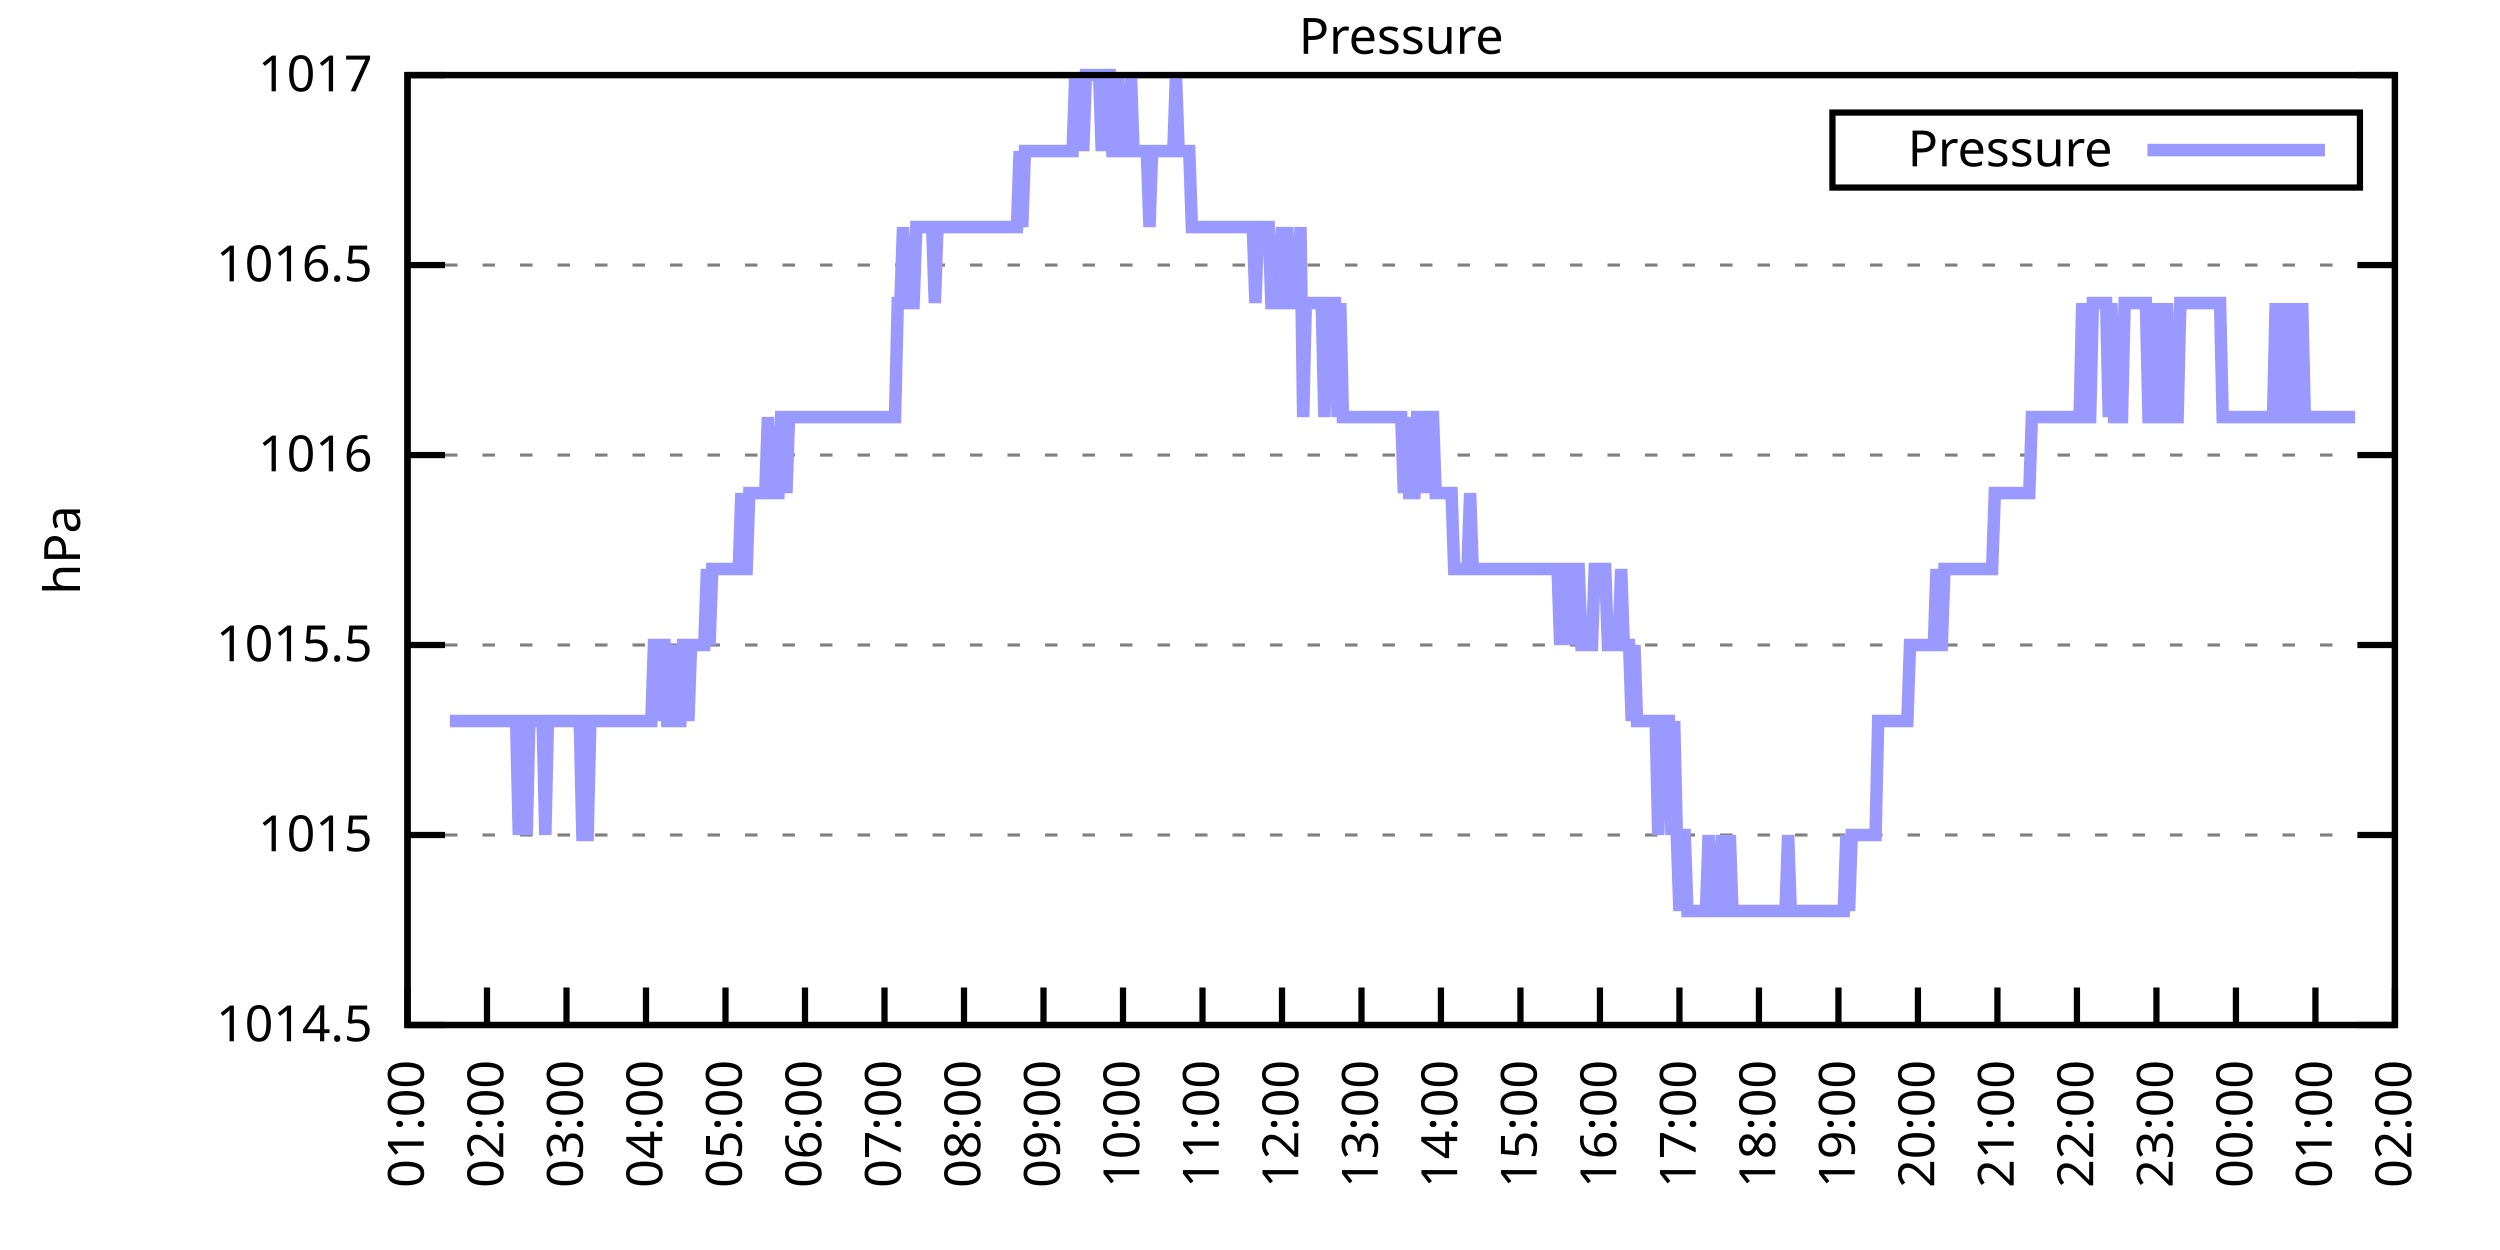
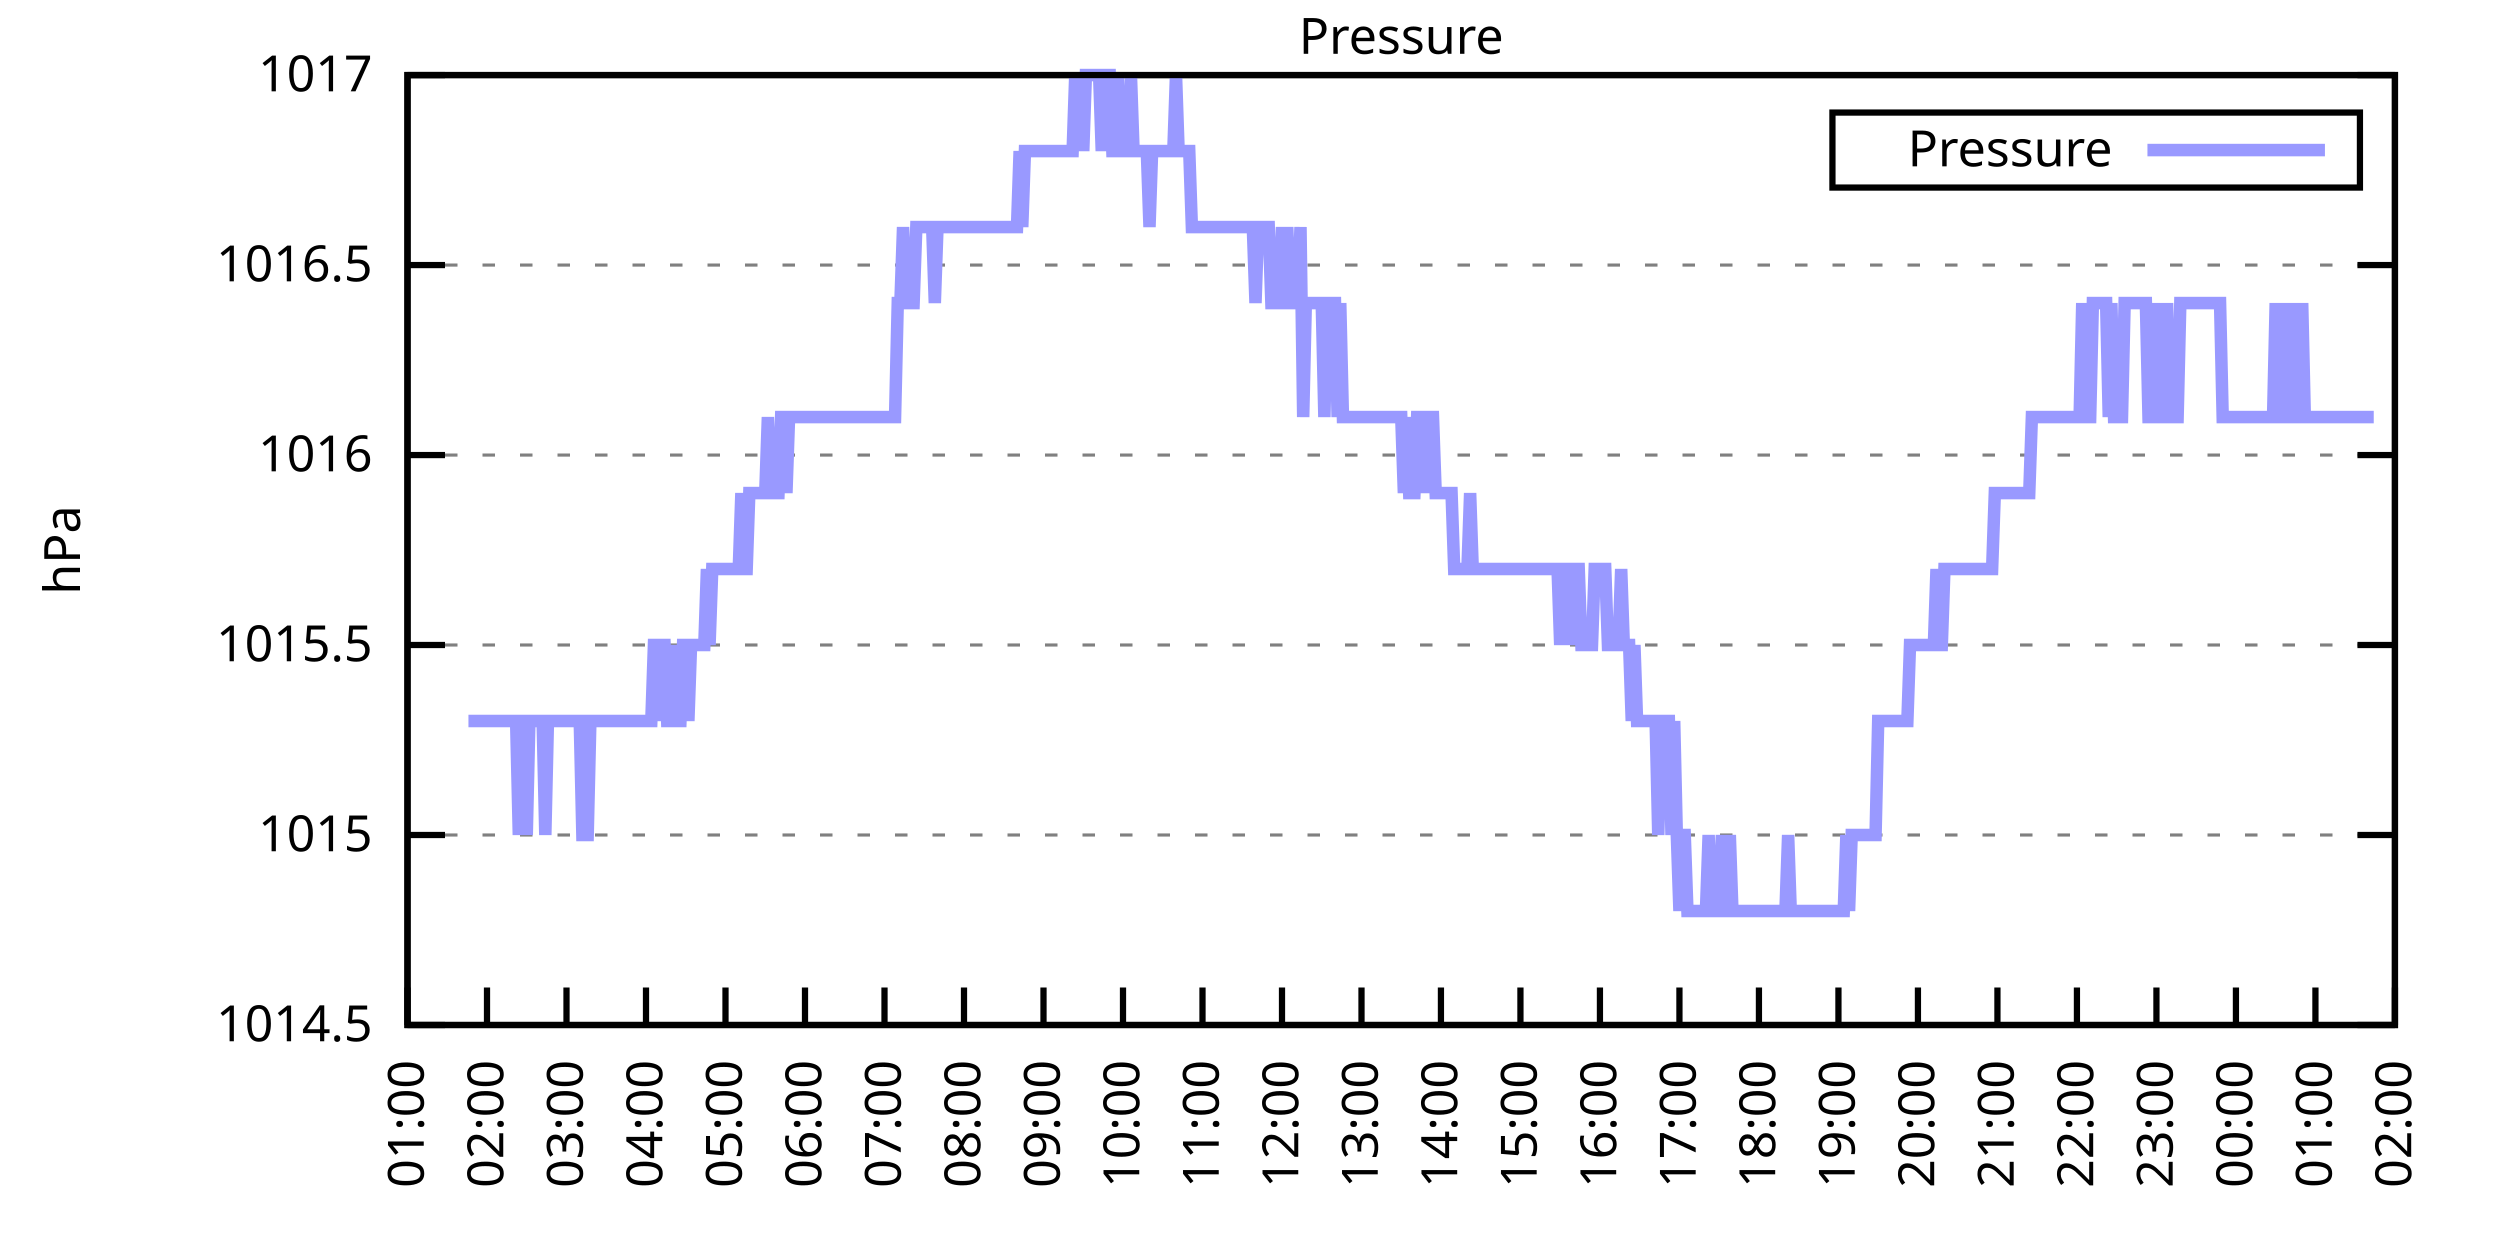
<svg xmlns="http://www.w3.org/2000/svg" xmlns:xlink="http://www.w3.org/1999/xlink" width="400" height="200" viewBox="0 0 400 200">
  <g id="gnuplot_canvas">
    <rect x="0" y="0" width="400" height="200" fill="none" />
    <defs>
      <circle id="gpDot" r="0.5" stroke-width="0.5" stroke="currentColor" />
      <path id="gpPt0" stroke-width="0.333" stroke="currentColor" d="M-1,0 h2 M0,-1 v2" />
      <path id="gpPt1" stroke-width="0.333" stroke="currentColor" d="M-1,-1 L1,1 M1,-1 L-1,1" />
      <path id="gpPt2" stroke-width="0.333" stroke="currentColor" d="M-1,0 L1,0 M0,-1 L0,1 M-1,-1 L1,1 M-1,1 L1,-1" />
      <rect id="gpPt3" stroke-width="0.333" stroke="currentColor" x="-1" y="-1" width="2" height="2" />
      <rect id="gpPt4" stroke-width="0.333" stroke="currentColor" fill="currentColor" x="-1" y="-1" width="2" height="2" />
      <circle id="gpPt5" stroke-width="0.333" stroke="currentColor" cx="0" cy="0" r="1" />
      <use xlink:href="#gpPt5" id="gpPt6" fill="currentColor" stroke="none" />
      <path id="gpPt7" stroke-width="0.333" stroke="currentColor" d="M0,-1.33 L-1.33,0.67 L1.33,0.67 z" />
      <use xlink:href="#gpPt7" id="gpPt8" fill="currentColor" stroke="none" />
      <use xlink:href="#gpPt7" id="gpPt9" stroke="currentColor" transform="rotate(180)" />
      <use xlink:href="#gpPt9" id="gpPt10" fill="currentColor" stroke="none" />
      <use xlink:href="#gpPt3" id="gpPt11" stroke="currentColor" transform="rotate(45)" />
      <use xlink:href="#gpPt11" id="gpPt12" fill="currentColor" stroke="none" />
      <path id="gpPt13" stroke-width="0.333" stroke="currentColor" d="M0,1.330 L1.265,0.411 L0.782,-1.067 L-0.782,-1.076 L-1.265,0.411 z" />
      <use xlink:href="#gpPt13" id="gpPt14" fill="currentColor" stroke="none" />
      <filter id="textbox" filterUnits="objectBoundingBox" x="0" y="0" height="1" width="1">
        <feFlood flood-color="white" flood-opacity="1" result="bgnd" />
        <feComposite in="SourceGraphic" in2="bgnd" operator="atop" />
      </filter>
      <filter id="greybox" filterUnits="objectBoundingBox" x="0" y="0" height="1" width="1">
        <feFlood flood-color="lightgrey" flood-opacity="1" result="grey" />
        <feComposite in="SourceGraphic" in2="grey" operator="atop" />
      </filter>
    </defs>
    <g fill="none" color="white" stroke="currentColor" stroke-width="1.00" stroke-linecap="butt" stroke-linejoin="miter">
</g>
    <g fill="none" color="black" stroke="currentColor" stroke-width="1.00" stroke-linecap="butt" stroke-linejoin="miter">
      <g stroke="none" shape-rendering="crispEdges">
        <polygon fill="rgb(255, 255, 255)" points="65.20,164.00 383.18,164.00 383.18,12.02 65.20,12.02 " />
      </g>
    </g>
    <g fill="none" color="black" stroke="currentColor" stroke-width="1.00" stroke-linecap="butt" stroke-linejoin="miter">
</g>
    <g fill="none" color="black" stroke="black" stroke-width="0.50" stroke-linecap="butt" stroke-linejoin="miter">
</g>
    <g fill="none" color="gray" stroke="currentColor" stroke-width="0.50" stroke-linecap="butt" stroke-linejoin="miter">
      <path stroke="gray" stroke-dasharray="2,4" class="gridline" d="M65.20,164.00 L383.19,164.00  " />
    </g>
    <g fill="none" color="gray" stroke="gray" stroke-width="1.00" stroke-linecap="butt" stroke-linejoin="miter">
</g>
    <g fill="none" color="black" stroke="currentColor" stroke-width="1.00" stroke-linecap="butt" stroke-linejoin="miter">
      <path stroke="black" d="M65.20,164.00 L71.20,164.00 M383.19,164.00 L377.19,164.00  " />
      <g transform="translate(59.60,166.60)" stroke="none" fill="black" font-family="Sans" font-size="8.00" text-anchor="end">
        <text>
          <tspan font-family="Sans"> 1014.5</tspan>
        </text>
      </g>
    </g>
    <g fill="none" color="black" stroke="currentColor" stroke-width="1.00" stroke-linecap="butt" stroke-linejoin="miter">
</g>
    <g fill="none" color="black" stroke="black" stroke-width="0.50" stroke-linecap="butt" stroke-linejoin="miter">
</g>
    <g fill="none" color="gray" stroke="currentColor" stroke-width="0.50" stroke-linecap="butt" stroke-linejoin="miter">
      <path stroke="gray" stroke-dasharray="2,4" class="gridline" d="M65.20,133.60 L383.19,133.60  " />
    </g>
    <g fill="none" color="gray" stroke="gray" stroke-width="1.00" stroke-linecap="butt" stroke-linejoin="miter">
</g>
    <g fill="none" color="black" stroke="currentColor" stroke-width="1.00" stroke-linecap="butt" stroke-linejoin="miter">
      <path stroke="black" d="M65.20,133.60 L71.20,133.60 M383.19,133.60 L377.19,133.60  " />
      <g transform="translate(59.60,136.20)" stroke="none" fill="black" font-family="Sans" font-size="8.00" text-anchor="end">
        <text>
          <tspan font-family="Sans"> 1015</tspan>
        </text>
      </g>
    </g>
    <g fill="none" color="black" stroke="currentColor" stroke-width="1.00" stroke-linecap="butt" stroke-linejoin="miter">
</g>
    <g fill="none" color="black" stroke="black" stroke-width="0.50" stroke-linecap="butt" stroke-linejoin="miter">
</g>
    <g fill="none" color="gray" stroke="currentColor" stroke-width="0.50" stroke-linecap="butt" stroke-linejoin="miter">
      <path stroke="gray" stroke-dasharray="2,4" class="gridline" d="M65.20,103.20 L383.19,103.20  " />
    </g>
    <g fill="none" color="gray" stroke="gray" stroke-width="1.00" stroke-linecap="butt" stroke-linejoin="miter">
</g>
    <g fill="none" color="black" stroke="currentColor" stroke-width="1.00" stroke-linecap="butt" stroke-linejoin="miter">
      <path stroke="black" d="M65.20,103.20 L71.20,103.20 M383.19,103.20 L377.19,103.20  " />
      <g transform="translate(59.60,105.80)" stroke="none" fill="black" font-family="Sans" font-size="8.00" text-anchor="end">
        <text>
          <tspan font-family="Sans"> 1015.5</tspan>
        </text>
      </g>
    </g>
    <g fill="none" color="black" stroke="currentColor" stroke-width="1.00" stroke-linecap="butt" stroke-linejoin="miter">
</g>
    <g fill="none" color="black" stroke="black" stroke-width="0.50" stroke-linecap="butt" stroke-linejoin="miter">
</g>
    <g fill="none" color="gray" stroke="currentColor" stroke-width="0.50" stroke-linecap="butt" stroke-linejoin="miter">
      <path stroke="gray" stroke-dasharray="2,4" class="gridline" d="M65.20,72.81 L383.19,72.81  " />
    </g>
    <g fill="none" color="gray" stroke="gray" stroke-width="1.00" stroke-linecap="butt" stroke-linejoin="miter">
</g>
    <g fill="none" color="black" stroke="currentColor" stroke-width="1.00" stroke-linecap="butt" stroke-linejoin="miter">
      <path stroke="black" d="M65.20,72.81 L71.20,72.81 M383.19,72.81 L377.19,72.81  " />
      <g transform="translate(59.60,75.41)" stroke="none" fill="black" font-family="Sans" font-size="8.00" text-anchor="end">
        <text>
          <tspan font-family="Sans"> 1016</tspan>
        </text>
      </g>
    </g>
    <g fill="none" color="black" stroke="currentColor" stroke-width="1.00" stroke-linecap="butt" stroke-linejoin="miter">
</g>
    <g fill="none" color="black" stroke="black" stroke-width="0.50" stroke-linecap="butt" stroke-linejoin="miter">
</g>
    <g fill="none" color="gray" stroke="currentColor" stroke-width="0.50" stroke-linecap="butt" stroke-linejoin="miter">
      <path stroke="gray" stroke-dasharray="2,4" class="gridline" d="M65.20,42.41 L383.19,42.41  " />
    </g>
    <g fill="none" color="gray" stroke="gray" stroke-width="1.00" stroke-linecap="butt" stroke-linejoin="miter">
</g>
    <g fill="none" color="black" stroke="currentColor" stroke-width="1.00" stroke-linecap="butt" stroke-linejoin="miter">
      <path stroke="black" d="M65.20,42.41 L71.20,42.41 M383.19,42.41 L377.19,42.41  " />
      <g transform="translate(59.60,45.01)" stroke="none" fill="black" font-family="Sans" font-size="8.00" text-anchor="end">
        <text>
          <tspan font-family="Sans"> 1016.5</tspan>
        </text>
      </g>
    </g>
    <g fill="none" color="black" stroke="currentColor" stroke-width="1.00" stroke-linecap="butt" stroke-linejoin="miter">
</g>
    <g fill="none" color="black" stroke="black" stroke-width="0.50" stroke-linecap="butt" stroke-linejoin="miter">
</g>
    <g fill="none" color="gray" stroke="currentColor" stroke-width="0.50" stroke-linecap="butt" stroke-linejoin="miter">
      <path stroke="gray" stroke-dasharray="2,4" class="gridline" d="M65.20,12.01 L383.19,12.01  " />
    </g>
    <g fill="none" color="gray" stroke="gray" stroke-width="1.00" stroke-linecap="butt" stroke-linejoin="miter">
</g>
    <g fill="none" color="black" stroke="currentColor" stroke-width="1.00" stroke-linecap="butt" stroke-linejoin="miter">
      <path stroke="black" d="M65.20,12.01 L71.20,12.01 M383.19,12.01 L377.19,12.01  " />
      <g transform="translate(59.60,14.61)" stroke="none" fill="black" font-family="Sans" font-size="8.00" text-anchor="end">
        <text>
          <tspan font-family="Sans"> 1017</tspan>
        </text>
      </g>
    </g>
    <g fill="none" color="black" stroke="currentColor" stroke-width="1.00" stroke-linecap="butt" stroke-linejoin="miter">
      <path stroke="black" d="M65.20,164.00 L65.20,158.00  " />
      <g transform="translate(67.80,169.60) rotate(270.00)" stroke="none" fill="black" font-family="Sans" font-size="8.00" text-anchor="end">
        <text>
          <tspan font-family="Sans">01:00</tspan>
        </text>
      </g>
    </g>
    <g fill="none" color="black" stroke="currentColor" stroke-width="1.00" stroke-linecap="butt" stroke-linejoin="miter">
      <path stroke="black" d="M77.92,164.00 L77.92,158.00  " />
      <g transform="translate(80.52,169.60) rotate(270.00)" stroke="none" fill="black" font-family="Sans" font-size="8.00" text-anchor="end">
        <text>
          <tspan font-family="Sans">02:00</tspan>
        </text>
      </g>
    </g>
    <g fill="none" color="black" stroke="currentColor" stroke-width="1.00" stroke-linecap="butt" stroke-linejoin="miter">
      <path stroke="black" d="M90.64,164.00 L90.64,158.00  " />
      <g transform="translate(93.24,169.60) rotate(270.00)" stroke="none" fill="black" font-family="Sans" font-size="8.00" text-anchor="end">
        <text>
          <tspan font-family="Sans">03:00</tspan>
        </text>
      </g>
    </g>
    <g fill="none" color="black" stroke="currentColor" stroke-width="1.00" stroke-linecap="butt" stroke-linejoin="miter">
      <path stroke="black" d="M103.36,164.00 L103.36,158.00  " />
      <g transform="translate(105.96,169.60) rotate(270.00)" stroke="none" fill="black" font-family="Sans" font-size="8.00" text-anchor="end">
        <text>
          <tspan font-family="Sans">04:00</tspan>
        </text>
      </g>
    </g>
    <g fill="none" color="black" stroke="currentColor" stroke-width="1.00" stroke-linecap="butt" stroke-linejoin="miter">
      <path stroke="black" d="M116.08,164.00 L116.08,158.00  " />
      <g transform="translate(118.68,169.60) rotate(270.00)" stroke="none" fill="black" font-family="Sans" font-size="8.00" text-anchor="end">
        <text>
          <tspan font-family="Sans">05:00</tspan>
        </text>
      </g>
    </g>
    <g fill="none" color="black" stroke="currentColor" stroke-width="1.00" stroke-linecap="butt" stroke-linejoin="miter">
      <path stroke="black" d="M128.80,164.00 L128.80,158.00  " />
      <g transform="translate(131.40,169.60) rotate(270.00)" stroke="none" fill="black" font-family="Sans" font-size="8.00" text-anchor="end">
        <text>
          <tspan font-family="Sans">06:00</tspan>
        </text>
      </g>
    </g>
    <g fill="none" color="black" stroke="currentColor" stroke-width="1.00" stroke-linecap="butt" stroke-linejoin="miter">
      <path stroke="black" d="M141.52,164.00 L141.52,158.00  " />
      <g transform="translate(144.12,169.60) rotate(270.00)" stroke="none" fill="black" font-family="Sans" font-size="8.00" text-anchor="end">
        <text>
          <tspan font-family="Sans">07:00</tspan>
        </text>
      </g>
    </g>
    <g fill="none" color="black" stroke="currentColor" stroke-width="1.00" stroke-linecap="butt" stroke-linejoin="miter">
      <path stroke="black" d="M154.24,164.00 L154.24,158.00  " />
      <g transform="translate(156.84,169.60) rotate(270.00)" stroke="none" fill="black" font-family="Sans" font-size="8.00" text-anchor="end">
        <text>
          <tspan font-family="Sans">08:00</tspan>
        </text>
      </g>
    </g>
    <g fill="none" color="black" stroke="currentColor" stroke-width="1.00" stroke-linecap="butt" stroke-linejoin="miter">
      <path stroke="black" d="M166.96,164.00 L166.96,158.00  " />
      <g transform="translate(169.56,169.60) rotate(270.00)" stroke="none" fill="black" font-family="Sans" font-size="8.00" text-anchor="end">
        <text>
          <tspan font-family="Sans">09:00</tspan>
        </text>
      </g>
    </g>
    <g fill="none" color="black" stroke="currentColor" stroke-width="1.00" stroke-linecap="butt" stroke-linejoin="miter">
      <path stroke="black" d="M179.68,164.00 L179.68,158.00  " />
      <g transform="translate(182.28,169.60) rotate(270.00)" stroke="none" fill="black" font-family="Sans" font-size="8.00" text-anchor="end">
        <text>
          <tspan font-family="Sans">10:00</tspan>
        </text>
      </g>
    </g>
    <g fill="none" color="black" stroke="currentColor" stroke-width="1.00" stroke-linecap="butt" stroke-linejoin="miter">
      <path stroke="black" d="M192.40,164.00 L192.40,158.00  " />
      <g transform="translate(195.00,169.60) rotate(270.00)" stroke="none" fill="black" font-family="Sans" font-size="8.00" text-anchor="end">
        <text>
          <tspan font-family="Sans">11:00</tspan>
        </text>
      </g>
    </g>
    <g fill="none" color="black" stroke="currentColor" stroke-width="1.00" stroke-linecap="butt" stroke-linejoin="miter">
      <path stroke="black" d="M205.12,164.00 L205.12,158.00  " />
      <g transform="translate(207.72,169.60) rotate(270.00)" stroke="none" fill="black" font-family="Sans" font-size="8.00" text-anchor="end">
        <text>
          <tspan font-family="Sans">12:00</tspan>
        </text>
      </g>
    </g>
    <g fill="none" color="black" stroke="currentColor" stroke-width="1.00" stroke-linecap="butt" stroke-linejoin="miter">
      <path stroke="black" d="M217.84,164.00 L217.84,158.00  " />
      <g transform="translate(220.44,169.60) rotate(270.00)" stroke="none" fill="black" font-family="Sans" font-size="8.00" text-anchor="end">
        <text>
          <tspan font-family="Sans">13:00</tspan>
        </text>
      </g>
    </g>
    <g fill="none" color="black" stroke="currentColor" stroke-width="1.00" stroke-linecap="butt" stroke-linejoin="miter">
      <path stroke="black" d="M230.55,164.00 L230.55,158.00  " />
      <g transform="translate(233.15,169.60) rotate(270.00)" stroke="none" fill="black" font-family="Sans" font-size="8.00" text-anchor="end">
        <text>
          <tspan font-family="Sans">14:00</tspan>
        </text>
      </g>
    </g>
    <g fill="none" color="black" stroke="currentColor" stroke-width="1.00" stroke-linecap="butt" stroke-linejoin="miter">
      <path stroke="black" d="M243.27,164.00 L243.27,158.00  " />
      <g transform="translate(245.87,169.60) rotate(270.00)" stroke="none" fill="black" font-family="Sans" font-size="8.00" text-anchor="end">
        <text>
          <tspan font-family="Sans">15:00</tspan>
        </text>
      </g>
    </g>
    <g fill="none" color="black" stroke="currentColor" stroke-width="1.00" stroke-linecap="butt" stroke-linejoin="miter">
      <path stroke="black" d="M255.99,164.00 L255.99,158.00  " />
      <g transform="translate(258.59,169.60) rotate(270.00)" stroke="none" fill="black" font-family="Sans" font-size="8.00" text-anchor="end">
        <text>
          <tspan font-family="Sans">16:00</tspan>
        </text>
      </g>
    </g>
    <g fill="none" color="black" stroke="currentColor" stroke-width="1.00" stroke-linecap="butt" stroke-linejoin="miter">
      <path stroke="black" d="M268.71,164.00 L268.71,158.00  " />
      <g transform="translate(271.31,169.60) rotate(270.00)" stroke="none" fill="black" font-family="Sans" font-size="8.00" text-anchor="end">
        <text>
          <tspan font-family="Sans">17:00</tspan>
        </text>
      </g>
    </g>
    <g fill="none" color="black" stroke="currentColor" stroke-width="1.00" stroke-linecap="butt" stroke-linejoin="miter">
      <path stroke="black" d="M281.43,164.00 L281.43,158.00  " />
      <g transform="translate(284.03,169.60) rotate(270.00)" stroke="none" fill="black" font-family="Sans" font-size="8.00" text-anchor="end">
        <text>
          <tspan font-family="Sans">18:00</tspan>
        </text>
      </g>
    </g>
    <g fill="none" color="black" stroke="currentColor" stroke-width="1.00" stroke-linecap="butt" stroke-linejoin="miter">
      <path stroke="black" d="M294.15,164.00 L294.15,158.00  " />
      <g transform="translate(296.75,169.60) rotate(270.00)" stroke="none" fill="black" font-family="Sans" font-size="8.00" text-anchor="end">
        <text>
          <tspan font-family="Sans">19:00</tspan>
        </text>
      </g>
    </g>
    <g fill="none" color="black" stroke="currentColor" stroke-width="1.00" stroke-linecap="butt" stroke-linejoin="miter">
      <path stroke="black" d="M306.87,164.00 L306.87,158.00  " />
      <g transform="translate(309.47,169.60) rotate(270.00)" stroke="none" fill="black" font-family="Sans" font-size="8.00" text-anchor="end">
        <text>
          <tspan font-family="Sans">20:00</tspan>
        </text>
      </g>
    </g>
    <g fill="none" color="black" stroke="currentColor" stroke-width="1.00" stroke-linecap="butt" stroke-linejoin="miter">
      <path stroke="black" d="M319.59,164.00 L319.59,158.00  " />
      <g transform="translate(322.19,169.60) rotate(270.00)" stroke="none" fill="black" font-family="Sans" font-size="8.00" text-anchor="end">
        <text>
          <tspan font-family="Sans">21:00</tspan>
        </text>
      </g>
    </g>
    <g fill="none" color="black" stroke="currentColor" stroke-width="1.00" stroke-linecap="butt" stroke-linejoin="miter">
      <path stroke="black" d="M332.31,164.00 L332.31,158.00  " />
      <g transform="translate(334.91,169.60) rotate(270.00)" stroke="none" fill="black" font-family="Sans" font-size="8.00" text-anchor="end">
        <text>
          <tspan font-family="Sans">22:00</tspan>
        </text>
      </g>
    </g>
    <g fill="none" color="black" stroke="currentColor" stroke-width="1.00" stroke-linecap="butt" stroke-linejoin="miter">
      <path stroke="black" d="M345.03,164.00 L345.03,158.00  " />
      <g transform="translate(347.63,169.60) rotate(270.00)" stroke="none" fill="black" font-family="Sans" font-size="8.00" text-anchor="end">
        <text>
          <tspan font-family="Sans">23:00</tspan>
        </text>
      </g>
    </g>
    <g fill="none" color="black" stroke="currentColor" stroke-width="1.00" stroke-linecap="butt" stroke-linejoin="miter">
      <path stroke="black" d="M357.75,164.00 L357.75,158.00  " />
      <g transform="translate(360.35,169.60) rotate(270.00)" stroke="none" fill="black" font-family="Sans" font-size="8.00" text-anchor="end">
        <text>
          <tspan font-family="Sans">00:00</tspan>
        </text>
      </g>
    </g>
    <g fill="none" color="black" stroke="currentColor" stroke-width="1.00" stroke-linecap="butt" stroke-linejoin="miter">
      <path stroke="black" d="M370.47,164.00 L370.47,158.00  " />
      <g transform="translate(373.07,169.60) rotate(270.00)" stroke="none" fill="black" font-family="Sans" font-size="8.00" text-anchor="end">
        <text>
          <tspan font-family="Sans">01:00</tspan>
        </text>
      </g>
    </g>
    <g fill="none" color="black" stroke="currentColor" stroke-width="1.00" stroke-linecap="butt" stroke-linejoin="miter">
      <path stroke="black" d="M383.19,164.00 L383.19,158.00  " />
      <g transform="translate(385.79,169.60) rotate(270.00)" stroke="none" fill="black" font-family="Sans" font-size="8.00" text-anchor="end">
        <text>
          <tspan font-family="Sans">02:00</tspan>
        </text>
      </g>
    </g>
    <g fill="none" color="black" stroke="currentColor" stroke-width="1.00" stroke-linecap="butt" stroke-linejoin="miter">
</g>
    <g fill="none" color="black" stroke="currentColor" stroke-width="1.00" stroke-linecap="butt" stroke-linejoin="miter">
      <path stroke="black" d="M65.20,12.01 L65.20,164.00 L383.19,164.00 L383.19,12.01 L65.20,12.01 Z  " />
    </g>
    <g fill="none" color="black" stroke="currentColor" stroke-width="1.00" stroke-linecap="butt" stroke-linejoin="miter">
</g>
    <g fill="none" color="black" stroke="currentColor" stroke-width="1.00" stroke-linecap="butt" stroke-linejoin="miter">
      <path stroke="black" d="M293.19,30.01 L293.19,18.01 L377.59,18.01 L377.59,30.01 L293.19,30.01 Z  " />
    </g>
    <g id="Pressure_plot_1">
      <g fill="none" color="white" stroke="black" stroke-width="2.00" stroke-linecap="butt" stroke-linejoin="miter">
</g>
      <g fill="none" color="black" stroke="currentColor" stroke-width="2.00" stroke-linecap="butt" stroke-linejoin="miter">
        <g transform="translate(337.99,26.61)" stroke="none" fill="black" font-family="Sans" font-size="8.00" text-anchor="end">
          <text>
            <tspan font-family="Sans">Pressure</tspan>
          </text>
        </g>
      </g>
      <g fill="none" color="black" stroke="currentColor" stroke-width="2.00" stroke-linecap="butt" stroke-linejoin="miter">
-         <path stroke="rgb(153, 153, 255)" d="M343.59,24.01 L371.99,24.01 M71.98,115.36 L72.41,115.36 L72.83,115.36 L73.26,115.36 L73.68,115.36 L74.10,115.36   L74.53,115.36 L74.95,115.36 L75.38,115.36 L75.80,115.36 L76.22,115.36 L76.65,115.36 L77.07,115.36 L77.50,115.36   L77.92,115.36 L78.34,115.36 L78.77,115.36 L79.19,115.36 L79.62,115.36 L80.04,115.36 L80.46,115.36 L80.89,115.36   L81.31,115.36 L81.74,115.36 L82.16,115.36 L82.58,115.36 L83.01,133.60 L83.43,115.36 L83.86,115.36 L84.28,133.60   L84.70,115.36 L85.13,115.36 L85.55,115.36 L85.98,115.36 L86.40,115.36 L86.82,115.36 L87.25,133.60 L87.67,115.36   L88.10,115.36 L88.52,115.36 L88.94,115.36 L89.37,115.36 L89.79,115.36 L90.22,115.36 L90.64,115.36 L91.06,115.36   L91.49,115.36 L91.91,115.36 L92.34,115.36 L92.76,115.36 L93.18,133.60 L93.61,133.60 L94.03,133.60 L94.46,115.36   L94.88,115.36 L95.30,115.36 L95.73,115.36 L96.15,115.36 L96.58,115.36 L97.00,115.36 L97.42,115.36 L97.85,115.36   L98.27,115.36 L98.69,115.36 L99.12,115.36 L99.54,115.36 L99.97,115.36 L100.39,115.36 L100.81,115.36 L101.24,115.36   L101.66,115.36 L102.09,115.36 L102.51,115.36 L102.93,115.36 L103.36,115.36 L103.78,115.36 L104.21,115.36 L104.63,103.20   L105.05,103.20 L105.48,115.36 L105.90,103.20 L106.33,103.20 L106.75,115.36 L107.17,115.36 L107.60,103.20 L108.02,115.36   L108.45,115.36 L108.87,115.36 L109.29,103.20 L109.72,103.20 L110.14,115.36 L110.57,103.20 L110.99,103.20 L111.41,103.20   L111.84,103.20 L112.26,103.20 L112.69,103.20 L113.11,91.04 L113.53,103.20 L113.96,91.04 L114.38,91.04 L114.81,91.04   L115.23,91.04 L115.65,91.04 L116.08,91.04 L116.50,91.04 L116.93,91.04 L117.35,91.04 L117.77,91.04 L118.20,91.04   L118.62,78.89 L119.05,91.04 L119.47,91.04 L119.89,78.89 L120.32,78.89 L120.74,78.89 L121.17,78.89 L121.59,78.89   L122.01,78.89 L122.44,78.89 L122.86,66.73 L123.29,78.89 L123.71,78.89 L124.13,78.89 L124.56,78.89 L124.98,66.73   L125.41,66.73 L125.83,78.89 L126.25,66.73 L126.68,66.73 L127.10,66.73 L127.53,66.73 L127.95,66.73 L128.37,66.73   L128.80,66.73 L129.22,66.73 L129.65,66.73 L130.07,66.73 L130.49,66.73 L130.92,66.73 L131.34,66.73 L131.77,66.73   L132.19,66.73 L132.61,66.73 L133.04,66.73 L133.46,66.73 L133.89,66.73 L134.31,66.73 L134.73,66.73 L135.16,66.73   L135.58,66.73 L136.01,66.73 L136.43,66.73 L136.85,66.73 L137.28,66.73 L137.70,66.73 L138.13,66.73 L138.55,66.73   L138.97,66.73 L139.40,66.73 L139.82,66.73 L140.25,66.73 L140.67,66.73 L141.09,66.73 L141.52,66.73 L141.94,66.73   L142.37,66.73 L142.79,66.73 L143.21,66.73 L143.64,48.49 L144.06,48.49 L144.49,36.33 L144.91,48.49 L145.33,48.49   L145.76,48.49 L146.18,48.49 L146.61,36.33 L147.03,36.33 L147.45,36.33 L147.88,36.33 L148.30,36.33 L148.73,36.33   L149.15,36.33 L149.57,48.49 L150.00,36.33 L150.42,36.33 L150.85,36.33 L151.27,36.33 L151.69,36.33 L152.12,36.33   L152.54,36.33 L152.97,36.33 L153.39,36.33 L153.81,36.33 L154.24,36.33 L154.66,36.33 L155.09,36.33 L155.51,36.33   L155.93,36.33 L156.36,36.33 L156.78,36.33 L157.21,36.33 L157.63,36.33 L158.05,36.33 L158.48,36.33 L158.90,36.33   L159.33,36.33 L159.75,36.33 L160.17,36.33 L160.60,36.33 L161.02,36.33 L161.44,36.33 L161.87,36.33 L162.29,36.33   L162.72,36.33 L163.14,24.17 L163.56,36.33 L163.99,24.17 L164.41,24.17 L164.84,24.17 L165.26,24.17 L165.68,24.17   L166.11,24.17 L166.53,24.17 L166.96,24.17 L167.38,24.17 L167.80,24.17 L168.23,24.17 L168.65,24.17 L169.08,24.17   L169.50,24.17 L169.92,24.17 L170.35,24.17 L170.77,24.17 L171.20,24.17 L171.62,24.17 L172.04,12.01 L172.47,24.17   L172.89,12.01 L173.32,24.17 L173.74,12.01 L174.16,12.01 L174.59,12.01 L175.01,12.01 L175.44,12.01 L175.86,12.01   L176.28,24.17 L176.71,12.01 L177.13,12.01 L177.56,12.01 L177.98,24.17 L178.40,24.17 L178.83,12.01 L179.25,24.17   L179.68,24.17 L180.10,24.17 L180.52,24.17 L180.95,12.01 L181.37,24.17 L181.80,24.17 L182.22,24.17 L182.64,24.17   L183.07,24.17 L183.49,24.17 L183.92,36.33 L184.34,24.17 L184.76,24.17 L185.19,24.17 L185.61,24.17 L186.04,24.17   L186.46,24.17 L186.88,24.17 L187.31,24.17 L187.73,24.17 L188.16,12.01 L188.58,24.17 L189.00,24.17 L189.43,24.17   L189.85,24.17 L190.28,24.17 L190.70,36.33 L191.12,36.33 L191.55,36.33 L191.97,36.33 L192.40,36.33 L192.82,36.33   L193.24,36.33 L193.67,36.33 L194.09,36.33 L194.52,36.33 L194.94,36.33 L195.36,36.33 L195.79,36.33 L196.21,36.33   L196.64,36.33 L197.06,36.33 L197.48,36.33 L197.91,36.33 L198.33,36.33 L198.76,36.33 L199.18,36.33 L199.60,36.33   L200.03,36.33 L200.45,36.33 L200.88,48.49 L201.30,36.33 L201.72,36.33 L202.15,36.33 L202.57,36.33 L203.00,36.33   L203.42,48.49 L203.84,48.49 L204.27,48.49 L204.69,48.49 L205.12,36.33 L205.54,48.49 L205.96,36.33 L206.39,48.49   L206.81,48.49 L207.24,48.49 L207.66,48.49 L208.08,36.33 L208.51,66.73 L208.93,48.49 L209.36,48.49 L209.78,48.49   L210.20,48.49 L210.63,48.49 L211.05,48.49 L211.48,48.49 L211.90,66.73 L212.32,48.49 L212.75,48.49 L213.17,48.49   L213.60,48.49 L214.02,66.73 L214.44,48.49 L214.87,66.73 L215.29,66.73 L215.72,66.73 L216.14,66.73 L216.56,66.73   L216.99,66.73 L217.41,66.73 L217.84,66.73 L218.26,66.73 L218.68,66.73 L219.11,66.73 L219.53,66.73 L219.96,66.73   L220.38,66.73 L220.80,66.73 L221.23,66.73 L221.65,66.73 L222.08,66.73 L222.50,66.73 L222.92,66.73 L223.35,66.73   L223.77,66.73 L224.20,66.73 L224.62,78.89 L225.04,66.73 L225.47,78.89 L225.89,78.89 L226.31,78.89 L226.74,66.73   L227.16,66.73 L227.59,66.73 L228.01,78.89 L228.43,66.73 L228.86,66.73 L229.28,66.73 L229.71,78.89 L230.13,78.89   L230.55,78.89 L230.98,78.89 L231.40,78.89 L231.83,78.89 L232.25,78.89 L232.67,91.04 L233.10,91.04 L233.52,91.04   L233.95,91.04 L234.37,91.04 L234.79,91.04 L235.22,78.89 L235.64,91.04 L236.07,91.04 L236.49,91.04 L236.91,91.04   L237.34,91.04 L237.76,91.04 L238.19,91.04 L238.61,91.04 L239.03,91.04 L239.46,91.04 L239.88,91.04 L240.31,91.04   L240.73,91.04 L241.15,91.04 L241.58,91.04 L242.00,91.04 L242.43,91.04 L242.85,91.04 L243.27,91.04 L243.70,91.04   L244.12,91.04 L244.55,91.04 L244.97,91.04 L245.39,91.04 L245.82,91.04 L246.24,91.04 L246.67,91.04 L247.09,91.04   L247.51,91.04 L247.94,91.04 L248.36,91.04 L248.79,91.04 L249.21,91.04 L249.63,103.20 L250.06,91.04 L250.48,91.04   L250.91,103.20 L251.33,91.04 L251.75,103.20 L252.18,91.04 L252.60,91.04 L253.03,103.20 L253.45,103.20 L253.87,103.20   L254.30,103.20 L254.72,103.20 L255.15,91.04 L255.57,91.04 L255.99,91.04 L256.42,91.04 L256.84,91.04 L257.27,103.20   L257.69,103.20 L258.11,103.20 L258.54,103.20 L258.96,103.20 L259.39,91.04 L259.81,103.20 L260.23,103.20 L260.66,103.20   L261.08,115.36 L261.51,103.20 L261.93,115.36 L262.35,115.36 L262.78,115.36 L263.20,115.36 L263.63,115.36 L264.05,115.36   L264.47,115.36 L264.90,115.36 L265.32,133.60 L265.75,115.36 L266.17,115.36 L266.59,115.36 L267.02,115.36 L267.44,133.60   L267.87,115.36 L268.29,133.60 L268.71,145.76 L269.14,133.60 L269.56,133.60 L269.99,145.76 L270.41,145.76 L270.83,145.76   L271.26,145.76 L271.68,145.76 L272.11,145.76 L272.53,145.76 L272.95,145.76 L273.38,133.60 L273.80,145.76 L274.23,145.76   L274.65,145.76 L275.07,145.76 L275.50,133.60 L275.92,145.76 L276.35,145.76 L276.77,133.60 L277.19,145.76 L277.62,145.76   L278.04,145.76 L278.47,145.76 L278.89,145.76 L279.31,145.76 L279.74,145.76 L280.16,145.76 L280.59,145.76 L281.01,145.76   L281.43,145.76 L281.86,145.76 L282.28,145.76 L282.71,145.76 L283.13,145.76 L283.55,145.76 L283.98,145.76 L284.40,145.76   L284.83,145.76 L285.25,145.76 L285.67,145.76 L286.10,133.60 L286.52,145.76 L286.95,145.76 L287.37,145.76 L287.79,145.76   L288.22,145.76 L288.64,145.76 L289.06,145.76 L289.49,145.76 L289.91,145.76 L290.34,145.76 L290.76,145.76 L291.18,145.76   L291.61,145.76 L292.03,145.76 L292.46,145.76 L292.88,145.76 L293.30,145.76 L293.73,145.76 L294.15,145.76 L294.58,145.76   L295.00,145.76 L295.42,133.60 L295.85,145.76 L296.27,133.60 L296.70,133.60 L297.12,133.60 L297.54,133.60 L297.97,133.60   L298.39,133.60 L298.82,133.60 L299.24,133.60 L299.66,133.60 L300.09,133.60 L300.51,115.36 L300.94,115.36 L301.36,115.36   L301.78,115.36 L302.21,115.36 L302.63,115.36 L303.06,115.36 L303.48,115.36 L303.90,115.36 L304.33,115.36 L304.75,115.36   L305.18,115.36 L305.60,103.20 L306.02,103.20 L306.45,103.20 L306.87,103.20 L307.30,103.20 L307.72,103.20 L308.14,103.20   L308.57,103.20 L308.99,103.20 L309.42,103.20 L309.84,91.04 L310.26,103.20 L310.69,103.20 L311.11,91.04 L311.54,91.04   L311.96,91.04 L312.38,91.04 L312.81,91.04 L313.23,91.04 L313.66,91.04 L314.08,91.04 L314.50,91.04 L314.93,91.04   L315.35,91.04 L315.78,91.04 L316.20,91.04 L316.62,91.04 L317.05,91.04 L317.47,91.04 L317.90,91.04 L318.32,91.04   L318.74,91.04 L319.17,78.89 L319.59,78.89 L320.02,78.89 L320.44,78.89 L320.86,78.89 L321.29,78.89 L321.71,78.89   L322.14,78.89 L322.56,78.89 L322.98,78.89 L323.41,78.89 L323.83,78.89 L324.26,78.89 L324.68,78.89 L325.10,66.73   L325.53,66.73 L325.95,66.73 L326.38,66.73 L326.80,66.73 L327.22,66.73 L327.65,66.73 L328.07,66.73 L328.50,66.73   L328.92,66.73 L329.34,66.73 L329.77,66.73 L330.19,66.73 L330.62,66.73 L331.04,66.73 L331.46,66.73 L331.89,66.73   L332.31,66.73 L332.74,66.73 L333.16,48.49 L333.58,66.73 L334.01,66.73 L334.43,66.73 L334.86,48.49 L335.28,48.49   L335.70,48.49 L336.13,48.49 L336.55,48.49 L336.98,48.49 L337.40,66.73 L337.82,48.49 L338.25,66.73 L338.67,66.73   L339.10,66.73 L339.52,66.73 L339.94,48.49 L340.37,48.49 L340.79,48.49 L341.22,48.49 L341.64,48.49 L342.06,48.49   L342.49,48.49 L342.91,48.49 L343.34,48.49 L343.76,66.73 L344.18,66.73 L344.61,66.73 L345.03,48.49 L345.46,66.73   L345.88,66.73 L346.30,66.73 L346.73,48.49 L347.15,66.73 L347.58,66.73 L348.00,66.73 L348.42,66.73 L348.85,48.49   L349.27,48.49 L349.70,48.49 L350.12,48.49 L350.54,48.49 L350.97,48.49 L351.39,48.49 L351.81,48.49 L352.24,48.49   L352.66,48.49 L353.09,48.49 L353.51,48.49 L353.93,48.49 L354.36,48.49 L354.78,48.49 L355.21,48.49 L355.63,66.73   L356.05,66.73 L356.48,66.73 L356.90,66.73 L357.33,66.73 L357.75,66.73 L358.17,66.73 L358.60,66.73 L359.02,66.73   L359.45,66.73 L359.87,66.73 L360.29,66.73 L360.72,66.73 L361.14,66.73 L361.57,66.73 L361.99,66.73 L362.41,66.73   L362.84,66.73 L363.26,66.73 L363.69,66.73 L364.11,48.49 L364.53,66.73 L364.96,66.73 L365.38,66.73 L365.81,48.49   L366.23,66.73 L366.65,48.49 L367.08,66.73 L367.50,66.73 L367.93,66.73 L368.35,48.49 L368.77,66.73 L369.20,66.73   L369.62,66.73 L370.05,66.73 L370.47,66.73 L370.89,66.73 L371.32,66.73 L371.74,66.73 L372.17,66.73 L372.59,66.73   L373.01,66.73 L373.44,66.73 L373.86,66.73 L374.29,66.73 L374.71,66.73 L375.13,66.73 L375.56,66.73 L375.98,66.73   L376.41,66.73 L376.83,66.73  " />
+         <path stroke="rgb(153, 153, 255)" d="M343.59,24.01 L371.99,24.01 M74.95,115.36 L75.38,115.36 L75.80,115.36 L76.22,115.36 L76.65,115.36 L77.07,115.36   L77.50,115.36 L77.92,115.36 L78.34,115.36 L78.77,115.36 L79.19,115.36 L79.62,115.36 L80.04,115.36 L80.46,115.36   L80.89,115.36 L81.31,115.36 L81.74,115.36 L82.16,115.36 L82.58,115.36 L83.01,133.60 L83.43,115.36 L83.86,115.36   L84.28,133.60 L84.70,115.36 L85.13,115.36 L85.55,115.36 L85.98,115.36 L86.40,115.36 L86.82,115.36 L87.25,133.60   L87.67,115.36 L88.10,115.36 L88.52,115.36 L88.94,115.36 L89.37,115.36 L89.79,115.36 L90.22,115.36 L90.64,115.36   L91.06,115.36 L91.49,115.36 L91.91,115.36 L92.34,115.36 L92.76,115.36 L93.18,133.60 L93.61,133.60 L94.03,133.60   L94.46,115.36 L94.88,115.36 L95.30,115.36 L95.73,115.36 L96.15,115.36 L96.58,115.36 L97.00,115.36 L97.42,115.36   L97.85,115.36 L98.27,115.36 L98.69,115.36 L99.12,115.36 L99.54,115.36 L99.97,115.36 L100.39,115.36 L100.81,115.36   L101.24,115.36 L101.66,115.36 L102.09,115.36 L102.51,115.36 L102.93,115.36 L103.36,115.36 L103.78,115.36 L104.21,115.36   L104.63,103.20 L105.05,103.20 L105.48,115.36 L105.90,103.20 L106.33,103.20 L106.75,115.36 L107.17,115.36 L107.60,103.20   L108.02,115.36 L108.45,115.36 L108.87,115.36 L109.29,103.20 L109.72,103.20 L110.14,115.36 L110.57,103.20 L110.99,103.20   L111.41,103.20 L111.84,103.20 L112.26,103.20 L112.69,103.20 L113.11,91.04 L113.53,103.20 L113.96,91.04 L114.38,91.04   L114.81,91.04 L115.23,91.04 L115.65,91.04 L116.08,91.04 L116.50,91.04 L116.93,91.04 L117.35,91.04 L117.77,91.04   L118.20,91.04 L118.62,78.89 L119.05,91.04 L119.47,91.04 L119.89,78.89 L120.32,78.89 L120.74,78.89 L121.17,78.89   L121.59,78.89 L122.01,78.89 L122.44,78.89 L122.86,66.73 L123.29,78.89 L123.71,78.89 L124.13,78.89 L124.56,78.89   L124.98,66.73 L125.41,66.73 L125.83,78.89 L126.25,66.73 L126.68,66.73 L127.10,66.73 L127.53,66.73 L127.95,66.73   L128.37,66.73 L128.80,66.73 L129.22,66.73 L129.65,66.73 L130.07,66.73 L130.49,66.73 L130.92,66.73 L131.34,66.73   L131.77,66.73 L132.19,66.73 L132.61,66.73 L133.04,66.73 L133.46,66.73 L133.89,66.73 L134.31,66.73 L134.73,66.73   L135.16,66.73 L135.58,66.73 L136.01,66.73 L136.43,66.73 L136.85,66.73 L137.28,66.73 L137.70,66.73 L138.13,66.73   L138.55,66.73 L138.97,66.73 L139.40,66.73 L139.82,66.73 L140.25,66.73 L140.67,66.73 L141.09,66.73 L141.52,66.73   L141.94,66.73 L142.37,66.73 L142.79,66.73 L143.21,66.73 L143.64,48.49 L144.06,48.49 L144.49,36.33 L144.91,48.49   L145.33,48.49 L145.76,48.49 L146.18,48.49 L146.61,36.33 L147.03,36.33 L147.45,36.33 L147.88,36.33 L148.30,36.33   L148.73,36.33 L149.15,36.33 L149.57,48.49 L150.00,36.33 L150.42,36.33 L150.85,36.33 L151.27,36.33 L151.69,36.33   L152.12,36.33 L152.54,36.33 L152.97,36.33 L153.39,36.33 L153.81,36.33 L154.24,36.33 L154.66,36.33 L155.09,36.33   L155.51,36.33 L155.93,36.33 L156.36,36.33 L156.78,36.33 L157.21,36.33 L157.63,36.33 L158.05,36.33 L158.48,36.33   L158.90,36.33 L159.33,36.33 L159.75,36.33 L160.17,36.33 L160.60,36.33 L161.02,36.33 L161.44,36.33 L161.87,36.33   L162.29,36.33 L162.72,36.33 L163.14,24.17 L163.56,36.33 L163.99,24.17 L164.41,24.17 L164.84,24.17 L165.26,24.17   L165.68,24.17 L166.11,24.17 L166.53,24.17 L166.96,24.17 L167.38,24.17 L167.80,24.17 L168.23,24.17 L168.65,24.17   L169.08,24.17 L169.50,24.17 L169.92,24.17 L170.35,24.17 L170.77,24.17 L171.20,24.17 L171.62,24.17 L172.04,12.01   L172.47,24.17 L172.89,12.01 L173.32,24.17 L173.74,12.01 L174.16,12.01 L174.59,12.01 L175.01,12.01 L175.44,12.01   L175.86,12.01 L176.28,24.17 L176.71,12.01 L177.13,12.01 L177.56,12.01 L177.98,24.17 L178.40,24.17 L178.83,12.01   L179.25,24.17 L179.68,24.17 L180.10,24.17 L180.52,24.17 L180.95,12.01 L181.37,24.17 L181.80,24.17 L182.22,24.17   L182.64,24.17 L183.07,24.17 L183.49,24.17 L183.92,36.33 L184.34,24.17 L184.76,24.17 L185.19,24.17 L185.61,24.17   L186.04,24.17 L186.46,24.17 L186.88,24.17 L187.31,24.17 L187.73,24.17 L188.16,12.01 L188.58,24.17 L189.00,24.17   L189.43,24.17 L189.85,24.17 L190.28,24.17 L190.70,36.33 L191.12,36.33 L191.55,36.33 L191.97,36.33 L192.40,36.33   L192.82,36.33 L193.24,36.33 L193.67,36.33 L194.09,36.33 L194.52,36.33 L194.94,36.33 L195.36,36.33 L195.79,36.33   L196.21,36.33 L196.64,36.33 L197.06,36.33 L197.48,36.33 L197.91,36.33 L198.33,36.33 L198.76,36.33 L199.18,36.33   L199.60,36.33 L200.03,36.33 L200.45,36.33 L200.88,48.49 L201.30,36.33 L201.72,36.33 L202.15,36.33 L202.57,36.33   L203.00,36.33 L203.42,48.49 L203.84,48.49 L204.27,48.49 L204.69,48.49 L205.12,36.33 L205.54,48.49 L205.96,36.33   L206.39,48.49 L206.81,48.49 L207.24,48.49 L207.66,48.49 L208.08,36.33 L208.51,66.73 L208.93,48.49 L209.36,48.49   L209.78,48.49 L210.20,48.49 L210.63,48.49 L211.05,48.49 L211.48,48.49 L211.90,66.73 L212.32,48.49 L212.75,48.49   L213.17,48.49 L213.60,48.49 L214.02,66.73 L214.44,48.49 L214.87,66.73 L215.29,66.73 L215.72,66.73 L216.14,66.73   L216.56,66.73 L216.99,66.73 L217.41,66.73 L217.84,66.73 L218.26,66.73 L218.68,66.73 L219.11,66.73 L219.53,66.73   L219.96,66.73 L220.38,66.73 L220.80,66.73 L221.23,66.73 L221.65,66.73 L222.08,66.73 L222.50,66.73 L222.92,66.73   L223.35,66.73 L223.77,66.73 L224.20,66.73 L224.62,78.89 L225.04,66.73 L225.47,78.89 L225.89,78.89 L226.31,78.89   L226.74,66.73 L227.16,66.73 L227.59,66.73 L228.01,78.89 L228.43,66.73 L228.86,66.73 L229.28,66.73 L229.71,78.89   L230.13,78.89 L230.55,78.89 L230.98,78.89 L231.40,78.89 L231.83,78.89 L232.25,78.89 L232.67,91.04 L233.10,91.04   L233.52,91.04 L233.95,91.04 L234.37,91.04 L234.79,91.04 L235.22,78.89 L235.64,91.04 L236.07,91.04 L236.49,91.04   L236.91,91.04 L237.34,91.04 L237.76,91.04 L238.19,91.04 L238.61,91.04 L239.03,91.04 L239.46,91.04 L239.88,91.04   L240.31,91.04 L240.73,91.04 L241.15,91.04 L241.58,91.04 L242.00,91.04 L242.43,91.04 L242.85,91.04 L243.27,91.04   L243.70,91.04 L244.12,91.04 L244.55,91.04 L244.97,91.04 L245.39,91.04 L245.82,91.04 L246.24,91.04 L246.67,91.04   L247.09,91.04 L247.51,91.04 L247.94,91.04 L248.36,91.04 L248.79,91.04 L249.21,91.04 L249.63,103.20 L250.06,91.04   L250.48,91.04 L250.91,103.20 L251.33,91.04 L251.75,103.20 L252.18,91.04 L252.60,91.04 L253.03,103.20 L253.45,103.20   L253.87,103.20 L254.30,103.20 L254.72,103.20 L255.15,91.04 L255.57,91.04 L255.99,91.04 L256.42,91.04 L256.84,91.04   L257.27,103.20 L257.69,103.20 L258.11,103.20 L258.54,103.20 L258.96,103.20 L259.39,91.04 L259.81,103.20 L260.23,103.20   L260.66,103.20 L261.08,115.36 L261.51,103.20 L261.93,115.36 L262.35,115.36 L262.78,115.36 L263.20,115.36 L263.63,115.36   L264.05,115.36 L264.47,115.36 L264.90,115.36 L265.32,133.60 L265.75,115.36 L266.17,115.36 L266.59,115.36 L267.02,115.36   L267.44,133.60 L267.87,115.36 L268.29,133.60 L268.71,145.76 L269.14,133.60 L269.56,133.60 L269.99,145.76 L270.41,145.76   L270.83,145.76 L271.26,145.76 L271.68,145.76 L272.11,145.76 L272.53,145.76 L272.95,145.76 L273.38,133.60 L273.80,145.76   L274.23,145.76 L274.65,145.76 L275.07,145.76 L275.50,133.60 L275.92,145.76 L276.35,145.76 L276.77,133.60 L277.19,145.76   L277.62,145.76 L278.04,145.76 L278.47,145.76 L278.89,145.76 L279.31,145.76 L279.74,145.76 L280.16,145.76 L280.59,145.76   L281.01,145.76 L281.43,145.76 L281.86,145.76 L282.28,145.76 L282.71,145.76 L283.13,145.76 L283.55,145.76 L283.98,145.76   L284.40,145.76 L284.83,145.76 L285.25,145.76 L285.67,145.76 L286.10,133.60 L286.52,145.76 L286.95,145.76 L287.37,145.76   L287.79,145.76 L288.22,145.76 L288.64,145.76 L289.06,145.76 L289.49,145.76 L289.91,145.76 L290.34,145.76 L290.76,145.76   L291.18,145.76 L291.61,145.76 L292.03,145.76 L292.46,145.76 L292.88,145.76 L293.30,145.76 L293.73,145.76 L294.15,145.76   L294.58,145.76 L295.00,145.76 L295.42,133.60 L295.85,145.76 L296.27,133.60 L296.70,133.60 L297.12,133.60 L297.54,133.60   L297.97,133.60 L298.39,133.60 L298.82,133.60 L299.24,133.60 L299.66,133.60 L300.09,133.60 L300.51,115.36 L300.94,115.36   L301.36,115.36 L301.78,115.36 L302.21,115.36 L302.63,115.36 L303.06,115.36 L303.48,115.36 L303.90,115.36 L304.33,115.36   L304.75,115.36 L305.18,115.36 L305.60,103.20 L306.02,103.20 L306.45,103.20 L306.87,103.20 L307.30,103.20 L307.72,103.20   L308.14,103.20 L308.57,103.20 L308.99,103.20 L309.42,103.20 L309.84,91.04 L310.26,103.20 L310.69,103.20 L311.11,91.04   L311.54,91.04 L311.96,91.04 L312.38,91.04 L312.81,91.04 L313.23,91.04 L313.66,91.04 L314.08,91.04 L314.50,91.04   L314.93,91.04 L315.35,91.04 L315.78,91.04 L316.20,91.04 L316.62,91.04 L317.05,91.04 L317.47,91.04 L317.90,91.04   L318.32,91.04 L318.74,91.04 L319.17,78.89 L319.59,78.89 L320.02,78.89 L320.44,78.89 L320.86,78.89 L321.29,78.89   L321.71,78.89 L322.14,78.89 L322.56,78.89 L322.98,78.89 L323.41,78.89 L323.83,78.89 L324.26,78.89 L324.68,78.89   L325.10,66.73 L325.53,66.73 L325.95,66.73 L326.38,66.73 L326.80,66.73 L327.22,66.73 L327.65,66.73 L328.07,66.73   L328.50,66.73 L328.92,66.73 L329.34,66.73 L329.77,66.73 L330.19,66.73 L330.62,66.73 L331.04,66.73 L331.46,66.73   L331.89,66.73 L332.31,66.73 L332.74,66.73 L333.16,48.49 L333.58,66.73 L334.01,66.73 L334.43,66.73 L334.86,48.49   L335.28,48.49 L335.70,48.49 L336.13,48.49 L336.55,48.49 L336.98,48.49 L337.40,66.73 L337.82,48.49 L338.25,66.73   L338.67,66.73 L339.10,66.73 L339.52,66.73 L339.94,48.49 L340.37,48.49 L340.79,48.49 L341.22,48.49 L341.64,48.49   L342.06,48.49 L342.49,48.49 L342.91,48.49 L343.34,48.49 L343.76,66.73 L344.18,66.73 L344.61,66.73 L345.03,48.49   L345.46,66.73 L345.88,66.73 L346.30,66.73 L346.73,48.49 L347.15,66.73 L347.58,66.73 L348.00,66.73 L348.42,66.73   L348.85,48.49 L349.27,48.49 L349.70,48.49 L350.12,48.49 L350.54,48.49 L350.97,48.49 L351.39,48.49 L351.81,48.49   L352.24,48.49 L352.66,48.49 L353.09,48.49 L353.51,48.49 L353.93,48.49 L354.36,48.49 L354.78,48.49 L355.21,48.49   L355.63,66.73 L356.05,66.73 L356.48,66.73 L356.90,66.73 L357.33,66.73 L357.75,66.73 L358.17,66.73 L358.60,66.73   L359.02,66.73 L359.45,66.73 L359.87,66.73 L360.29,66.73 L360.72,66.73 L361.14,66.73 L361.57,66.73 L361.99,66.73   L362.41,66.73 L362.84,66.73 L363.26,66.73 L363.69,66.73 L364.11,48.49 L364.53,66.73 L364.96,66.73 L365.38,66.73   L365.81,48.49 L366.23,66.73 L366.65,48.49 L367.08,66.73 L367.50,66.73 L367.93,66.73 L368.35,48.49 L368.77,66.73   L369.20,66.73 L369.62,66.73 L370.05,66.73 L370.47,66.73 L370.89,66.73 L371.32,66.73 L371.74,66.73 L372.17,66.73   L372.59,66.73 L373.01,66.73 L373.44,66.73 L373.86,66.73 L374.29,66.73 L374.71,66.73 L375.13,66.73 L375.56,66.73   L375.98,66.73 L376.41,66.73 L376.83,66.73 L377.25,66.73 L377.68,66.73 L378.10,66.73 L378.53,66.73 L378.95,66.73   L379.37,66.73 L379.80,66.73  " />
      </g>
    </g>
    <g fill="none" color="black" stroke="currentColor" stroke-width="2.00" stroke-linecap="butt" stroke-linejoin="miter">
</g>
    <g fill="none" color="black" stroke="black" stroke-width="1.00" stroke-linecap="butt" stroke-linejoin="miter">
</g>
    <g fill="none" color="black" stroke="currentColor" stroke-width="1.00" stroke-linecap="butt" stroke-linejoin="miter">
      <path stroke="black" d="M65.20,12.01 L65.20,164.00 L383.19,164.00 L383.19,12.01 L65.20,12.01 Z  " />
      <g transform="translate(12.80,88.01) rotate(270.00)" stroke="none" fill="black" font-family="Sans" font-size="8.00" text-anchor="middle">
        <text>
          <tspan font-family="Sans">hPa</tspan>
        </text>
      </g>
    </g>
    <g fill="none" color="black" stroke="currentColor" stroke-width="1.00" stroke-linecap="butt" stroke-linejoin="miter">
</g>
    <g fill="none" color="black" stroke="currentColor" stroke-width="1.00" stroke-linecap="butt" stroke-linejoin="miter">
      <g transform="translate(224.19,8.61)" stroke="none" fill="black" font-family="Sans" font-size="8.00" text-anchor="middle">
        <text>
          <tspan font-family="Sans">Pressure</tspan>
        </text>
      </g>
    </g>
    <g fill="none" color="black" stroke="currentColor" stroke-width="1.00" stroke-linecap="butt" stroke-linejoin="miter">
</g>
  </g>
</svg>
